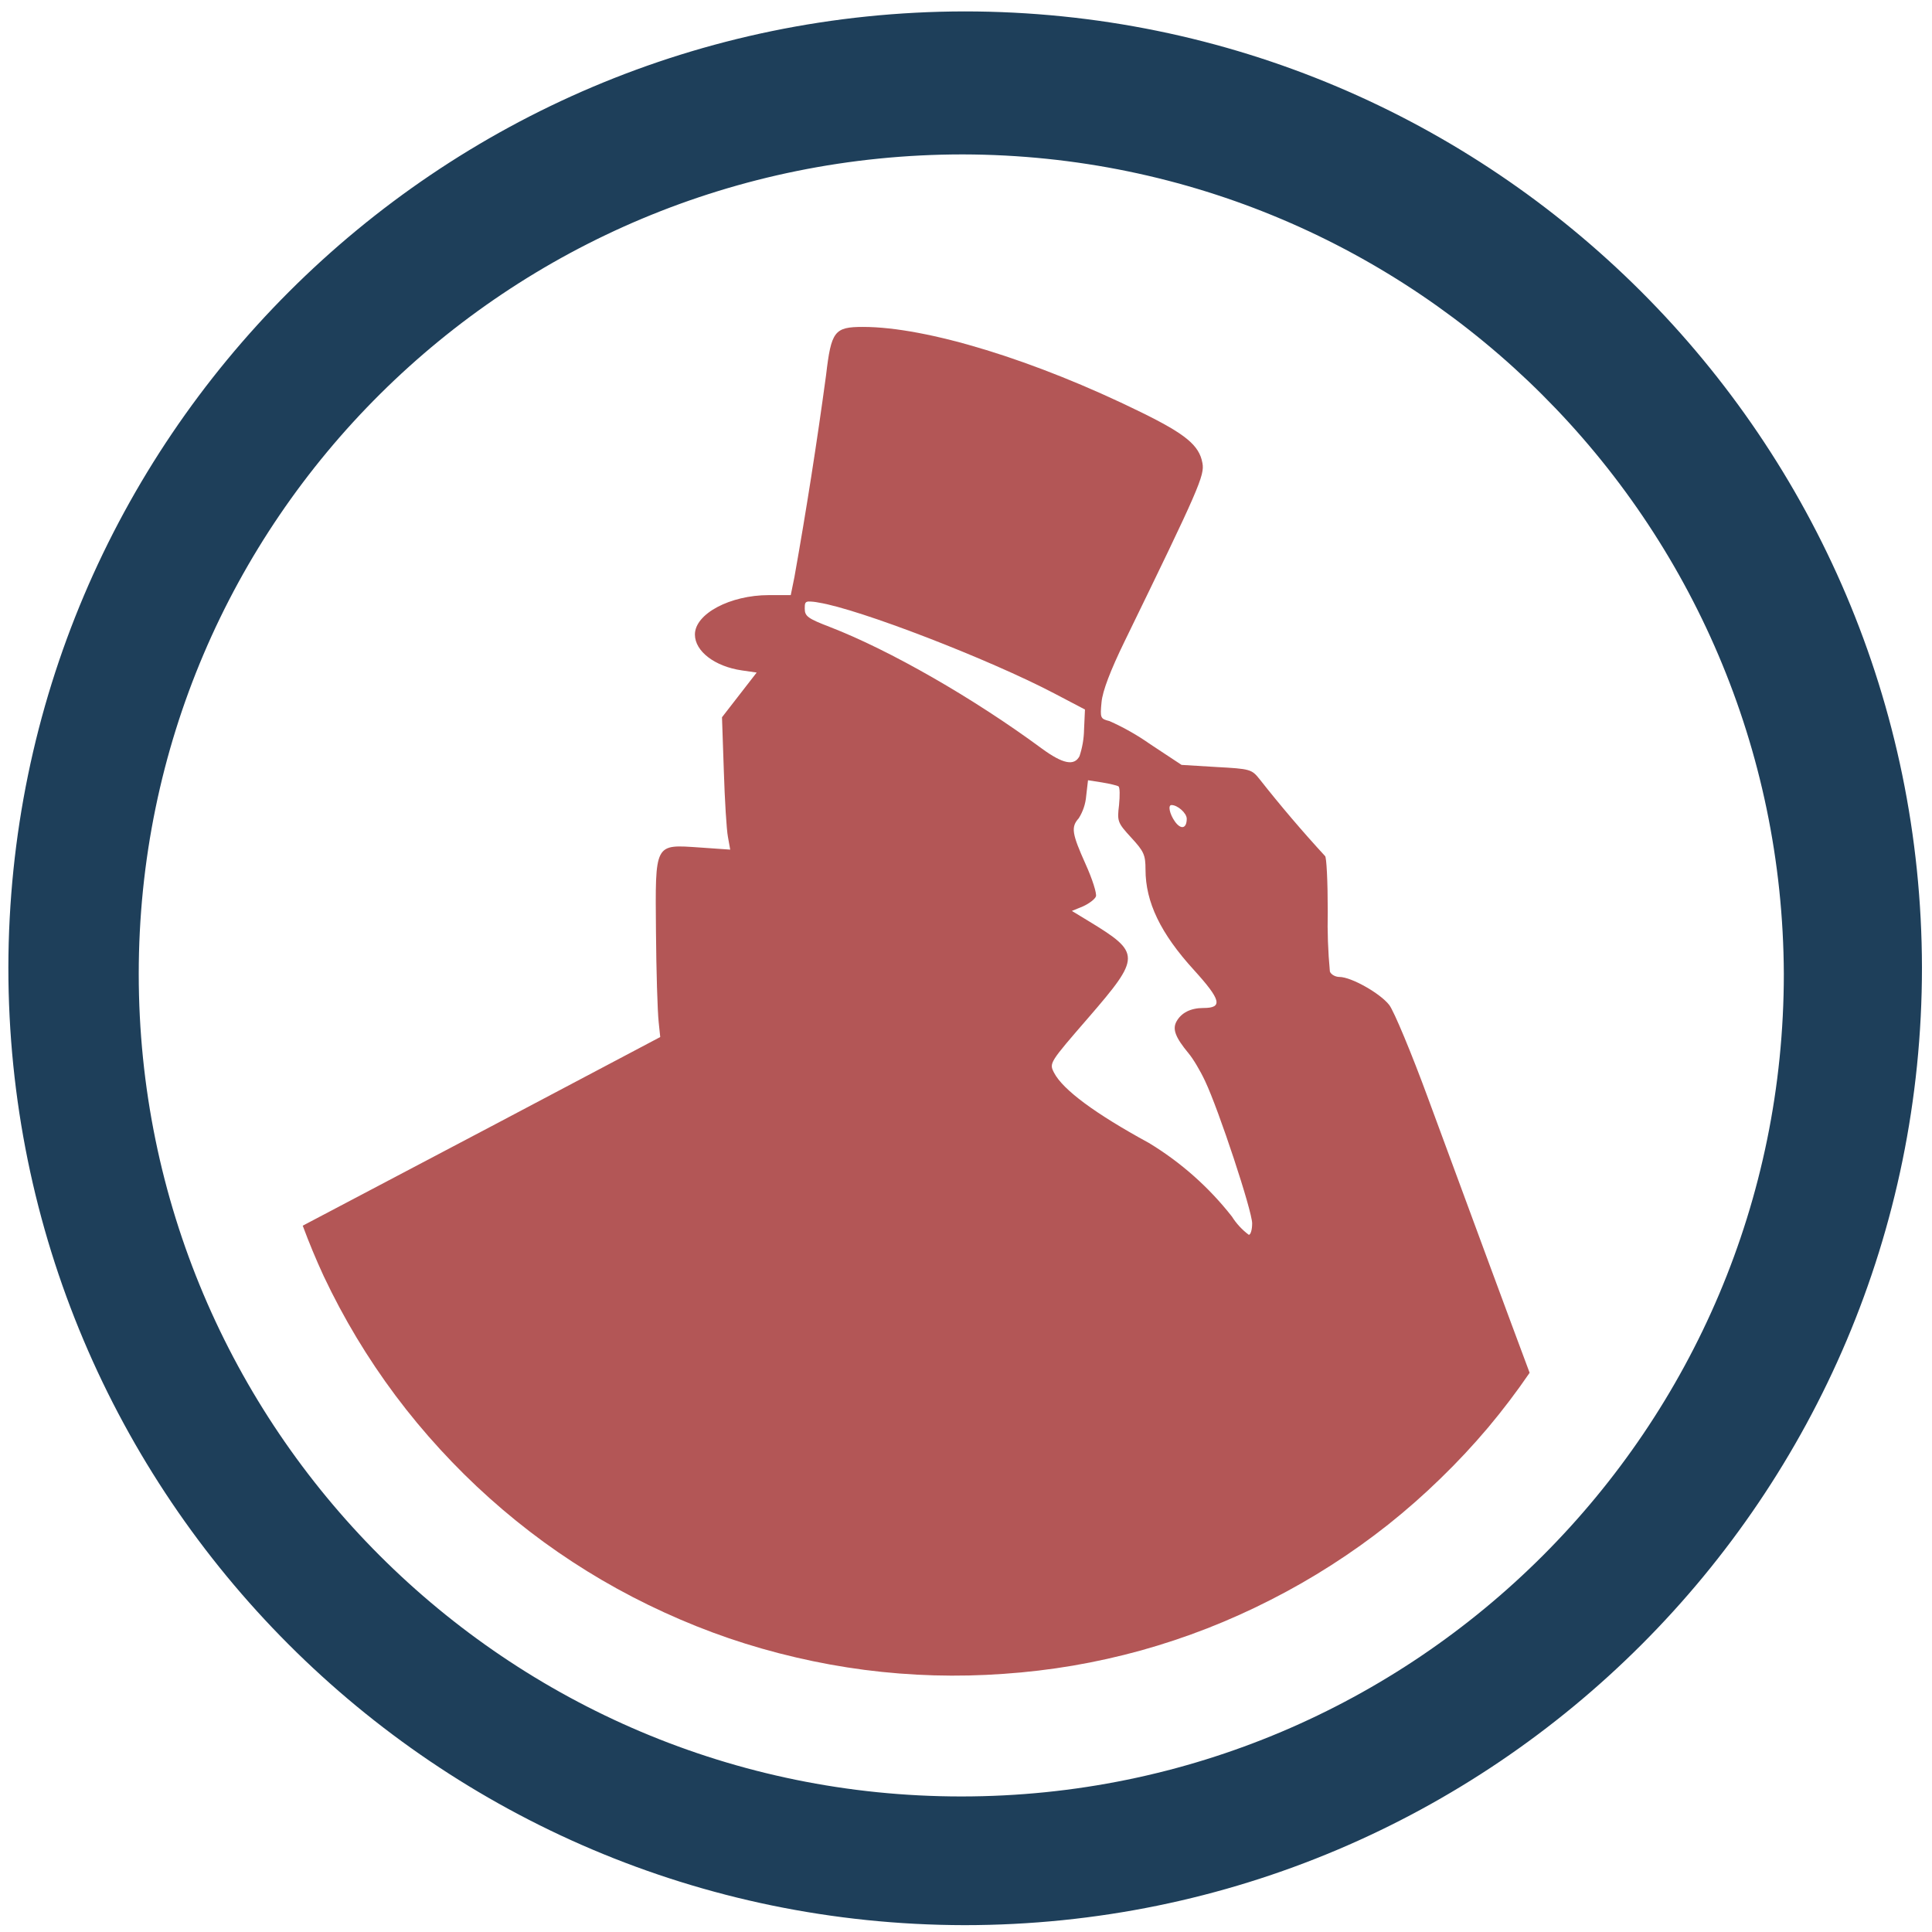
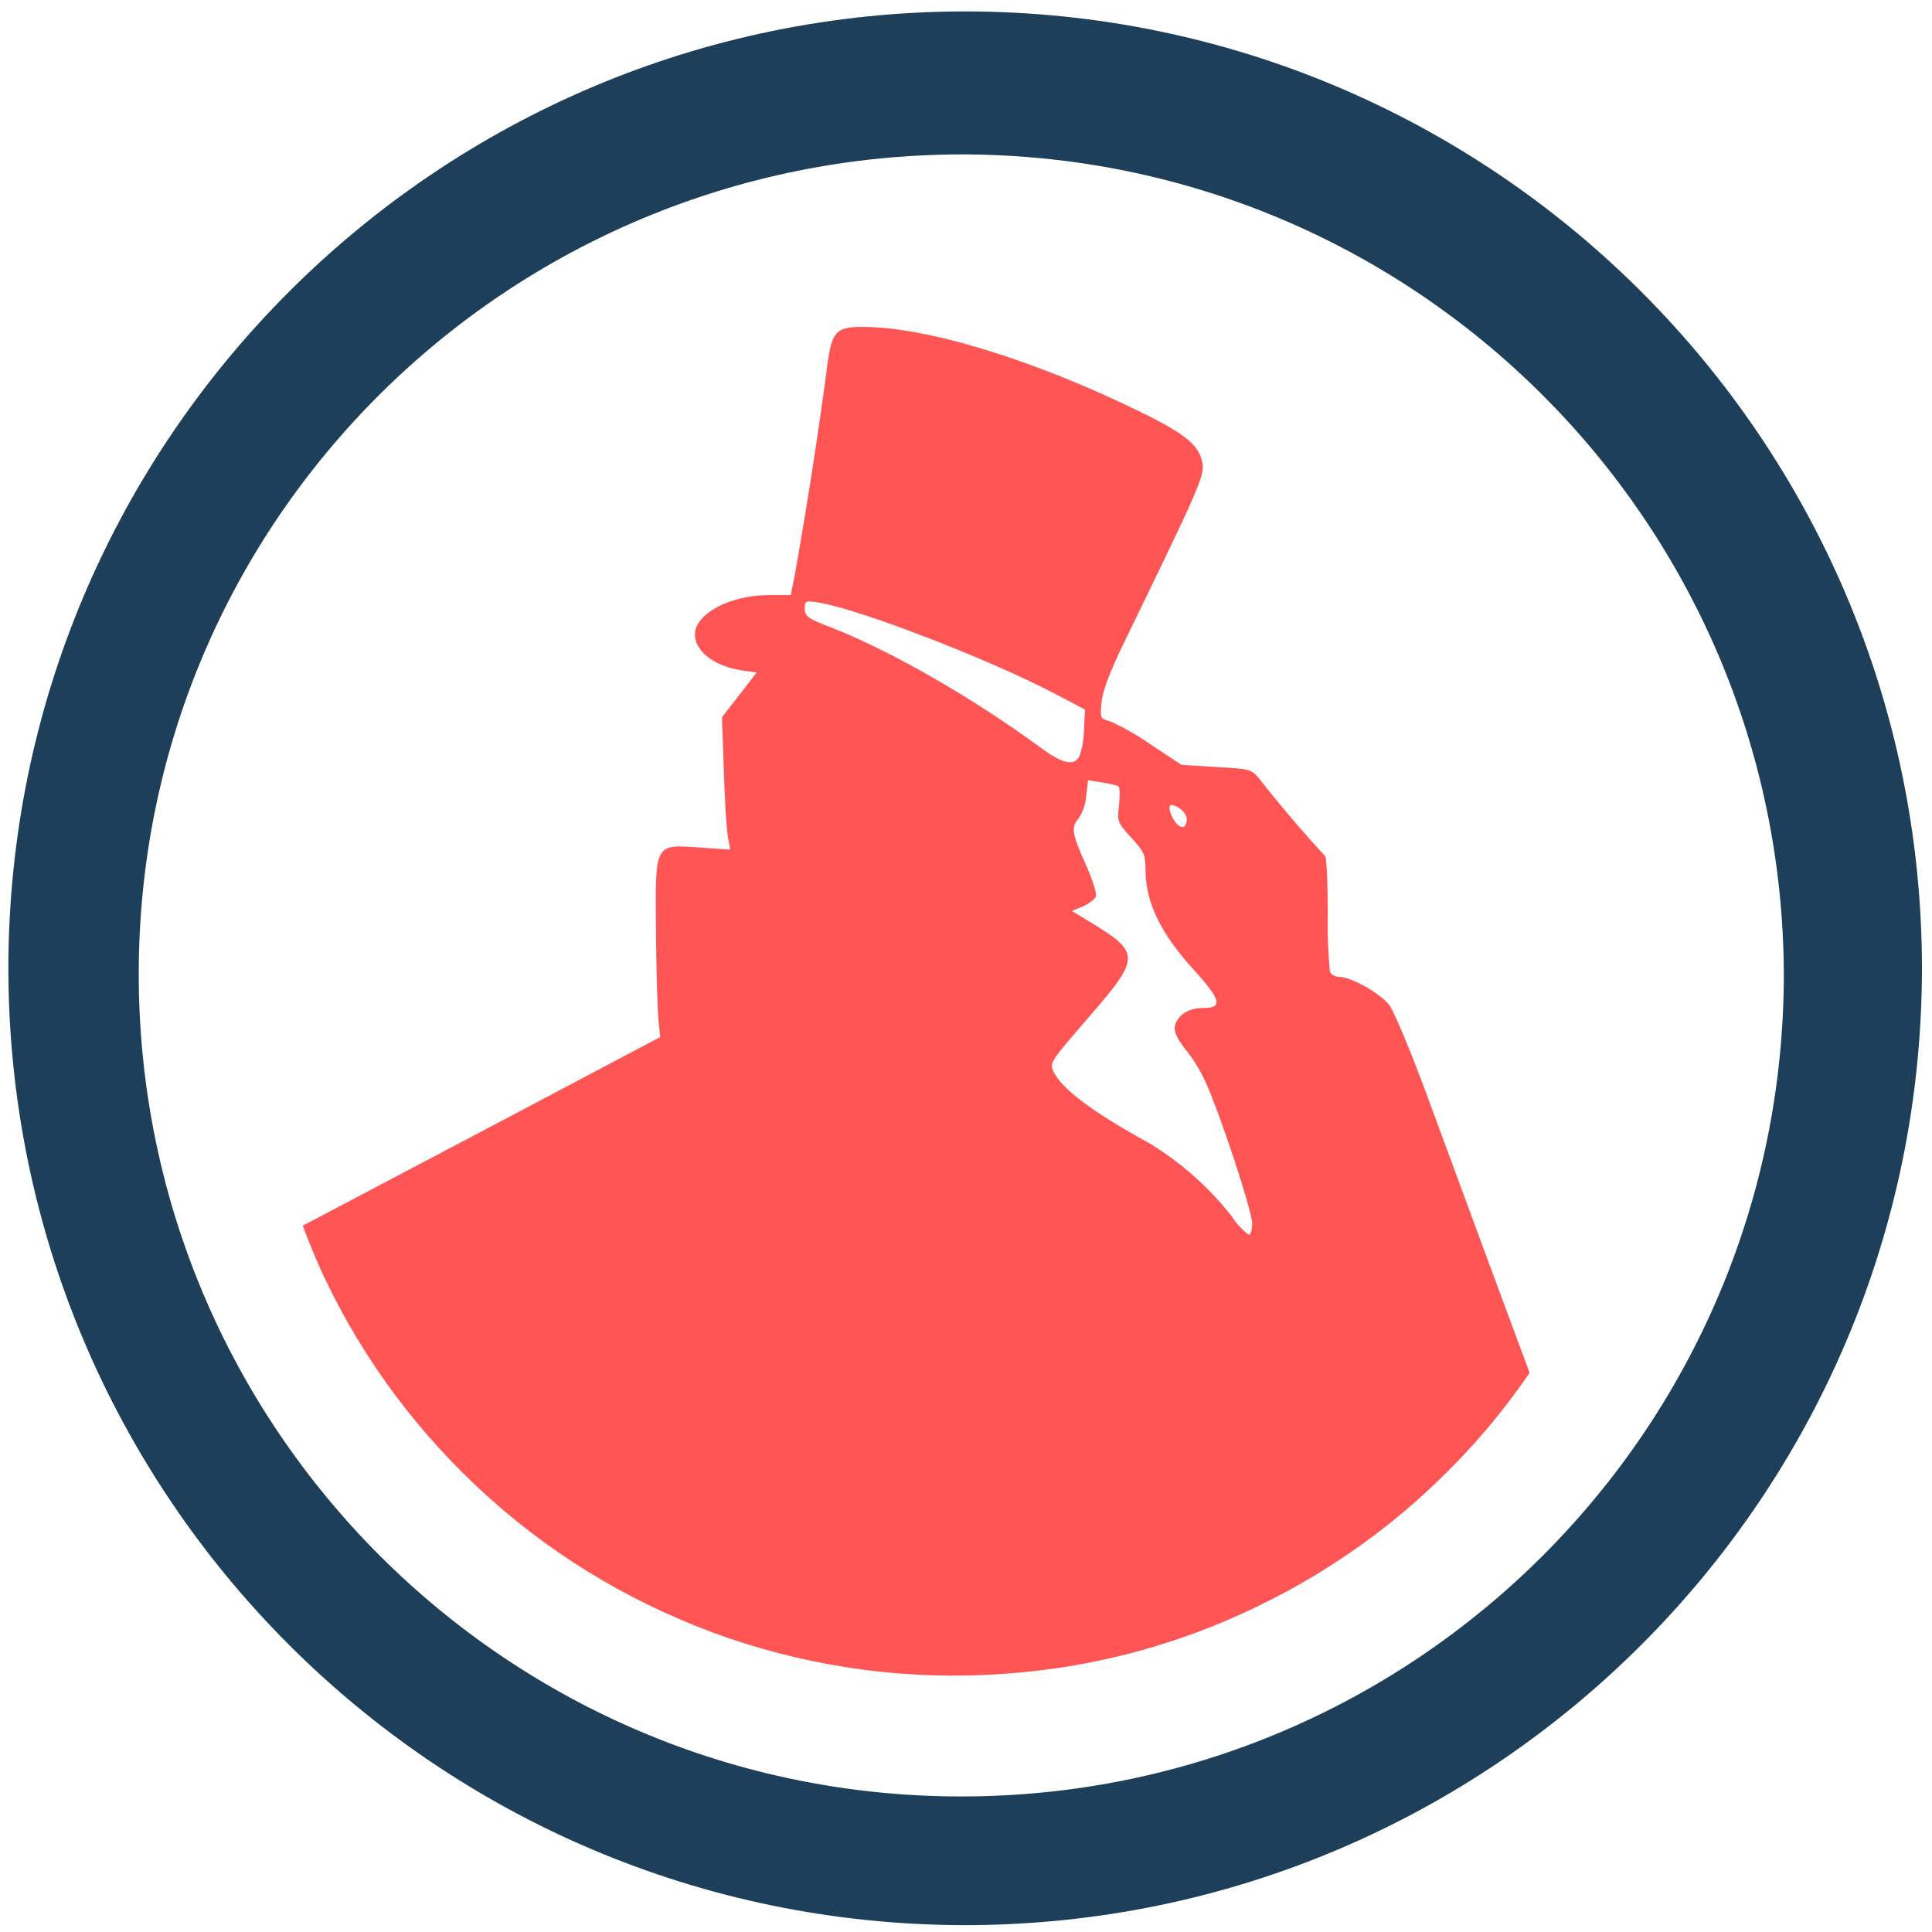
<svg xmlns="http://www.w3.org/2000/svg" width="48" height="48" viewBox="0 0 12.7 12.7" version="1.1" id="svg6">
  <defs id="defs10" />
  <path d="M 6.34,0.075 A 6.295,6.295 0 0 0 0.055,6.36 6.295,6.295 0 0 0 6.34,12.655 6.295,6.295 0 0 0 12.634,6.36 6.295,6.295 0 0 0 6.34,0.075 Z m -0.01,0.94 a 5.408,5.408 0 0 1 5.396,5.387 5.407,5.407 0 1 1 -10.814,0 c 0,-2.987 2.43,-5.387 5.417,-5.387 z" id="path2" style="fill:#1e3f5a" />
-   <path d="m 1.99,8.057 a 4.586,4.586 0 0 0 0.138,0.332 4.586,4.586 0 0 0 0.216,0.404 4.586,4.586 0 0 0 0.256,0.381 4.586,4.586 0 0 0 0.293,0.353 4.586,4.586 0 0 0 0.326,0.322 4.586,4.586 0 0 0 0.356,0.288 4.586,4.586 0 0 0 0.384,0.251 4.586,4.586 0 0 0 0.407,0.211 4.586,4.586 0 0 0 0.425,0.17 4.586,4.586 0 0 0 0.441,0.126 4.586,4.586 0 0 0 0.451,0.082 4.586,4.586 0 0 0 0.457,0.036 4.586,4.586 0 0 0 0.458,-0.01 4.586,4.586 0 0 0 0.455,-0.054 4.586,4.586 0 0 0 0.448,-0.1 4.586,4.586 0 0 0 0.435,-0.145 4.586,4.586 0 0 0 0.418,-0.188 4.586,4.586 0 0 0 0.398,-0.228 4.586,4.586 0 0 0 0.373,-0.266 4.586,4.586 0 0 0 0.344,-0.303 4.586,4.586 0 0 0 0.313,-0.335 4.586,4.586 0 0 0 0.273,-0.36 C 9.915,8.65 9.702,8.072 9.388,7.221 9.278,6.921 9.162,6.644 9.132,6.606 9.072,6.529 8.882,6.422 8.805,6.422 8.778,6.422 8.749,6.406 8.742,6.386 A 3.369,3.369 0 0 1 8.728,5.993 C 8.728,5.796 8.72,5.631 8.71,5.627 A 8.647,8.647 0 0 1 8.28,5.122 C 8.228,5.057 8.219,5.054 7.997,5.042 L 7.767,5.028 7.561,4.892 A 1.579,1.579 0 0 0 7.293,4.74 C 7.233,4.725 7.231,4.72 7.241,4.615 7.248,4.542 7.299,4.408 7.393,4.215 7.883,3.209 7.92,3.124 7.904,3.043 7.883,2.927 7.793,2.853 7.499,2.709 6.803,2.367 6.093,2.149 5.673,2.149 5.485,2.149 5.464,2.176 5.43,2.467 A 32.291,32.291 0 0 1 5.222,3.794 L 5.198,3.912 H 5.054 c -0.255,0 -0.486,0.123 -0.486,0.259 0,0.11 0.13,0.21 0.309,0.236 l 0.097,0.014 -0.228,0.294 0.012,0.35 c 0.006,0.193 0.018,0.39 0.027,0.436 L 4.8,5.585 4.6,5.571 C 4.3,5.551 4.307,5.536 4.312,6.125 4.314,6.381 4.322,6.649 4.33,6.721 L 4.34,6.817 3.256,7.39 Z M 5.314,3.954 a 0.325,0.325 0 0 1 0.067,0.007 c 0.265,0.042 1.115,0.37 1.547,0.596 L 7.132,4.664 7.126,4.796 A 0.585,0.585 0 0 1 7.096,4.971 C 7.061,5.037 6.986,5.021 6.849,4.921 6.402,4.591 5.85,4.274 5.454,4.121 5.311,4.066 5.29,4.051 5.29,4.001 5.29,3.969 5.291,3.956 5.314,3.954 Z m 1.838,1.175 0.09,0.014 c 0.05,0.008 0.1,0.02 0.11,0.026 0.01,0.006 0.01,0.061 0.004,0.123 -0.013,0.107 -0.01,0.116 0.08,0.214 0.083,0.09 0.094,0.113 0.094,0.21 0,0.214 0.099,0.42 0.318,0.66 0.179,0.197 0.192,0.25 0.063,0.25 -0.084,0 -0.146,0.031 -0.178,0.09 -0.027,0.05 -0.006,0.104 0.08,0.208 0.029,0.034 0.078,0.116 0.109,0.183 0.09,0.19 0.309,0.853 0.309,0.935 0,0.042 -0.01,0.075 -0.022,0.075 A 0.447,0.447 0 0 1 8.098,7.997 2.03,2.03 0 0 0 7.552,7.513 C 7.196,7.319 6.987,7.163 6.929,7.052 6.896,6.988 6.897,6.987 7.156,6.688 7.5,6.29 7.5,6.264 7.158,6.056 L 7.046,5.988 7.119,5.958 C 7.159,5.94 7.197,5.911 7.204,5.893 7.211,5.875 7.181,5.779 7.136,5.68 7.046,5.479 7.039,5.437 7.091,5.379 A 0.323,0.323 0 0 0 7.14,5.233 Z m 0.549,0.163 c 0.04,0 0.1,0.053 0.1,0.09 C 7.801,5.447 7.763,5.456 7.723,5.4 7.688,5.35 7.676,5.292 7.701,5.292 Z" id="path4" style="opacity:0.8;fill:#a02c2c" />
+   <path d="m 1.99,8.057 a 4.586,4.586 0 0 0 0.138,0.332 4.586,4.586 0 0 0 0.216,0.404 4.586,4.586 0 0 0 0.256,0.381 4.586,4.586 0 0 0 0.293,0.353 4.586,4.586 0 0 0 0.326,0.322 4.586,4.586 0 0 0 0.356,0.288 4.586,4.586 0 0 0 0.384,0.251 4.586,4.586 0 0 0 0.407,0.211 4.586,4.586 0 0 0 0.425,0.17 4.586,4.586 0 0 0 0.441,0.126 4.586,4.586 0 0 0 0.451,0.082 4.586,4.586 0 0 0 0.457,0.036 4.586,4.586 0 0 0 0.458,-0.01 4.586,4.586 0 0 0 0.455,-0.054 4.586,4.586 0 0 0 0.448,-0.1 4.586,4.586 0 0 0 0.435,-0.145 4.586,4.586 0 0 0 0.418,-0.188 4.586,4.586 0 0 0 0.398,-0.228 4.586,4.586 0 0 0 0.373,-0.266 4.586,4.586 0 0 0 0.344,-0.303 4.586,4.586 0 0 0 0.313,-0.335 4.586,4.586 0 0 0 0.273,-0.36 C 9.915,8.65 9.702,8.072 9.388,7.221 9.278,6.921 9.162,6.644 9.132,6.606 9.072,6.529 8.882,6.422 8.805,6.422 8.778,6.422 8.749,6.406 8.742,6.386 A 3.369,3.369 0 0 1 8.728,5.993 C 8.728,5.796 8.72,5.631 8.71,5.627 A 8.647,8.647 0 0 1 8.28,5.122 C 8.228,5.057 8.219,5.054 7.997,5.042 L 7.767,5.028 7.561,4.892 A 1.579,1.579 0 0 0 7.293,4.74 C 7.233,4.725 7.231,4.72 7.241,4.615 7.248,4.542 7.299,4.408 7.393,4.215 7.883,3.209 7.92,3.124 7.904,3.043 7.883,2.927 7.793,2.853 7.499,2.709 6.803,2.367 6.093,2.149 5.673,2.149 5.485,2.149 5.464,2.176 5.43,2.467 A 32.291,32.291 0 0 1 5.222,3.794 L 5.198,3.912 H 5.054 c -0.255,0 -0.486,0.123 -0.486,0.259 0,0.11 0.13,0.21 0.309,0.236 l 0.097,0.014 -0.228,0.294 0.012,0.35 c 0.006,0.193 0.018,0.39 0.027,0.436 L 4.8,5.585 4.6,5.571 C 4.3,5.551 4.307,5.536 4.312,6.125 4.314,6.381 4.322,6.649 4.33,6.721 L 4.34,6.817 3.256,7.39 Z M 5.314,3.954 a 0.325,0.325 0 0 1 0.067,0.007 c 0.265,0.042 1.115,0.37 1.547,0.596 L 7.132,4.664 7.126,4.796 A 0.585,0.585 0 0 1 7.096,4.971 C 7.061,5.037 6.986,5.021 6.849,4.921 6.402,4.591 5.85,4.274 5.454,4.121 5.311,4.066 5.29,4.051 5.29,4.001 5.29,3.969 5.291,3.956 5.314,3.954 Z m 1.838,1.175 0.09,0.014 c 0.05,0.008 0.1,0.02 0.11,0.026 0.01,0.006 0.01,0.061 0.004,0.123 -0.013,0.107 -0.01,0.116 0.08,0.214 0.083,0.09 0.094,0.113 0.094,0.21 0,0.214 0.099,0.42 0.318,0.66 0.179,0.197 0.192,0.25 0.063,0.25 -0.084,0 -0.146,0.031 -0.178,0.09 -0.027,0.05 -0.006,0.104 0.08,0.208 a 0.99,0.99 0 0 1 0.109,0.183 c 0.09,0.19 0.309,0.853 0.309,0.935 0,0.042 -0.01,0.075 -0.022,0.075 A 0.447,0.447 0 0 1 8.098,7.997 2.03,2.03 0 0 0 7.552,7.513 C 7.196,7.319 6.987,7.163 6.929,7.052 6.896,6.988 6.897,6.987 7.156,6.688 7.5,6.29 7.5,6.264 7.158,6.056 L 7.046,5.988 7.119,5.958 C 7.159,5.94 7.197,5.911 7.204,5.893 7.211,5.875 7.181,5.779 7.136,5.68 7.046,5.479 7.039,5.437 7.091,5.379 A 0.323,0.323 0 0 0 7.14,5.233 Z m 0.549,0.163 c 0.04,0 0.1,0.053 0.1,0.09 C 7.801,5.447 7.763,5.456 7.723,5.4 7.688,5.35 7.676,5.292 7.701,5.292 Z" id="path4" style="opacity:0.8;fill:#ff2a2a" />
</svg>
